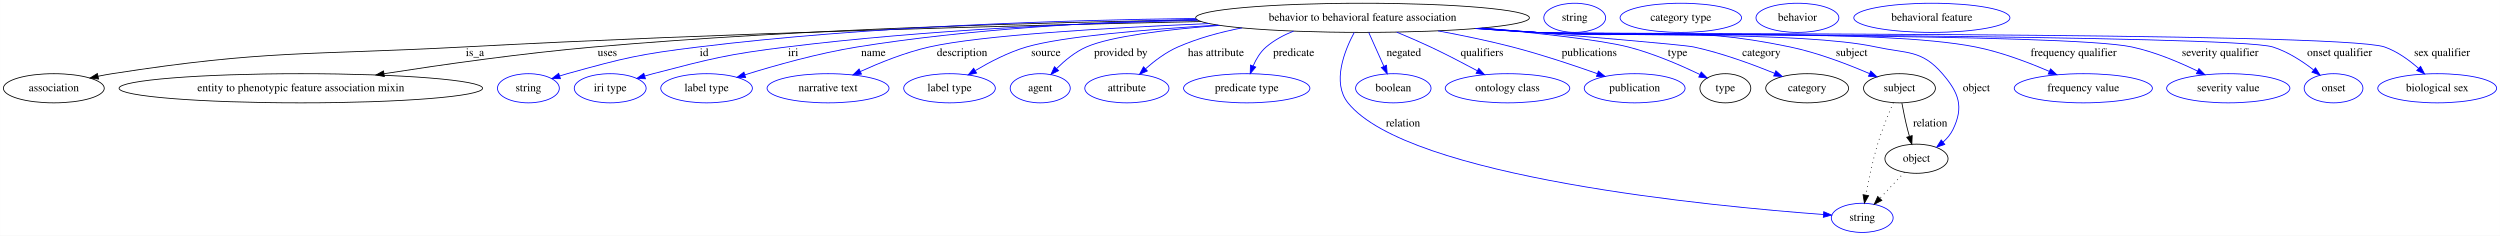
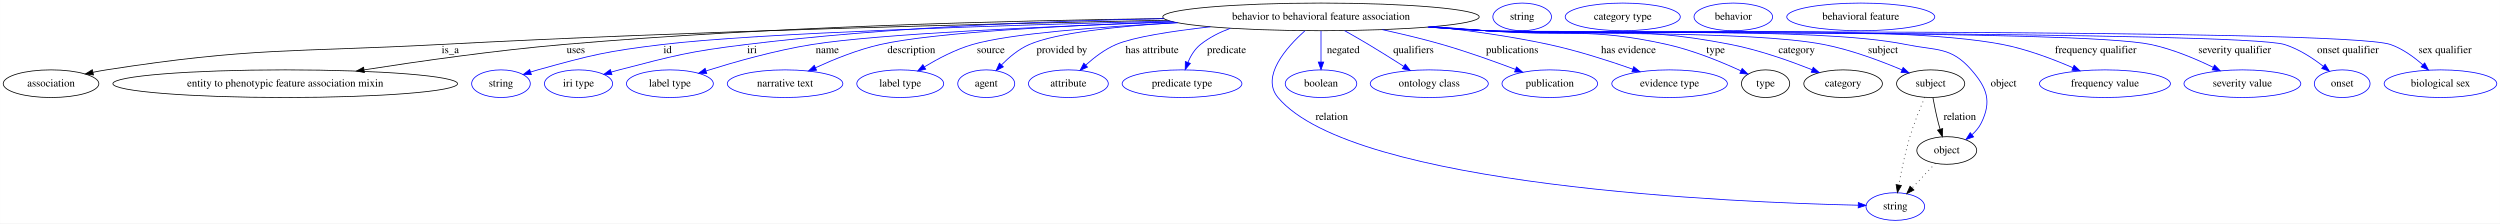
- <svg xmlns="http://www.w3.org/2000/svg" width="3087pt" height="291pt" viewBox="0.00 0.00 3086.84 291.00">
+ <svg xmlns="http://www.w3.org/2000/svg" width="3256pt" height="291pt" viewBox="0.00 0.00 3255.84 291.00">
  <g id="graph0" class="graph" transform="scale(1 1) rotate(0) translate(4 287)">
-     <polygon fill="white" stroke="transparent" points="-4,4 -4,-287 3082.84,-287 3082.84,4 -4,4" />
+     <polygon fill="white" stroke="transparent" points="-4,4 -4,-287 3251.84,-287 3251.84,4 -4,4" />
    <g id="node1" class="node">
-       <ellipse fill="none" stroke="black" cx="1678.39" cy="-265" rx="206.06" ry="18" />
-       <text text-anchor="middle" x="1678.39" y="-261.3" font-family="Times,serif" font-size="14.00">behavior to behavioral feature association</text>
+       <ellipse fill="none" stroke="black" cx="1716.39" cy="-265" rx="206.06" ry="18" />
+       <text text-anchor="middle" x="1716.39" y="-261.3" font-family="Times,serif" font-size="14.00">behavior to behavioral feature association</text>
    </g>
    <g id="node2" class="node">
      <ellipse fill="none" stroke="black" cx="62.39" cy="-178" rx="62.29" ry="18" />
      <text text-anchor="middle" x="62.39" y="-174.3" font-family="Times,serif" font-size="14.00">association</text>
    </g>
    <g id="edge1" class="edge">
-       <path fill="none" stroke="black" d="M1479.02,-260.38C1256.75,-255.72 886.66,-246.11 568.39,-229 375.23,-218.62 325.55,-225.65 134.39,-196 128.7,-195.12 122.8,-194.02 116.92,-192.82" />
+       <path fill="none" stroke="black" d="M1516.41,-260.65C1287.27,-256.18 900.55,-246.68 568.39,-229 375.22,-218.72 325.55,-225.65 134.39,-196 128.7,-195.12 122.8,-194.02 116.92,-192.82" />
      <polygon fill="black" stroke="black" points="117.63,-189.39 107.12,-190.7 116.16,-196.23 117.63,-189.39" />
      <text text-anchor="middle" x="582.39" y="-217.8" font-family="Times,serif" font-size="14.00">is_a</text>
    </g>
    <g id="node3" class="node">
      <ellipse fill="none" stroke="black" cx="367.39" cy="-178" rx="224.46" ry="18" />
      <text text-anchor="middle" x="367.39" y="-174.3" font-family="Times,serif" font-size="14.00">entity to phenotypic feature association mixin</text>
    </g>
    <g id="edge2" class="edge">
-       <path fill="none" stroke="black" d="M1474.4,-262.39C1281.97,-259.47 985.62,-251.36 729.39,-229 641.56,-221.33 542.42,-207.26 470.12,-195.99" />
-       <polygon fill="black" stroke="black" points="470.53,-192.51 460.11,-194.42 469.44,-199.43 470.53,-192.51" />
+       <path fill="none" stroke="black" d="M1511.87,-262.81C1312.01,-260.22 999.29,-252.36 729.39,-229 641.56,-221.4 542.41,-207.31 470.12,-196.03" />
+       <polygon fill="black" stroke="black" points="470.52,-192.55 460.1,-194.46 469.44,-199.46 470.52,-192.55" />
      <text text-anchor="middle" x="745.89" y="-217.8" font-family="Times,serif" font-size="14.00">uses</text>
    </g>
    <g id="node4" class="node">
      <ellipse fill="none" stroke="blue" cx="648.39" cy="-178" rx="38.19" ry="18" />
      <text text-anchor="middle" x="648.39" y="-174.3" font-family="Times,serif" font-size="14.00">string</text>
    </g>
    <g id="edge3" class="edge">
-       <path fill="none" stroke="blue" d="M1472.51,-264.21C1306.23,-262.23 1066.48,-254.47 858.39,-229 785.46,-220.07 767.2,-215.65 696.39,-196 693.29,-195.14 690.09,-194.17 686.89,-193.16" />
+       <path fill="none" stroke="blue" d="M1519.33,-259.62C1306.5,-254.24 981.42,-243.94 858.39,-229 785.45,-220.14 767.2,-215.65 696.39,-196 693.29,-195.14 690.09,-194.17 686.89,-193.16" />
      <polygon fill="blue" stroke="blue" points="687.97,-189.83 677.38,-190 685.76,-196.47 687.97,-189.83" />
      <text text-anchor="middle" x="865.39" y="-217.8" font-family="Times,serif" font-size="14.00">id</text>
    </g>
    <g id="node5" class="node">
      <ellipse fill="none" stroke="blue" cx="749.39" cy="-178" rx="44.39" ry="18" />
      <text text-anchor="middle" x="749.39" y="-174.3" font-family="Times,serif" font-size="14.00">iri type</text>
    </g>
    <g id="edge4" class="edge">
-       <path fill="none" stroke="blue" d="M1475.05,-261.98C1332.49,-258.61 1137.72,-250.11 967.39,-229 893.18,-219.8 874.78,-214.78 802.39,-196 799.02,-195.12 795.54,-194.16 792.06,-193.14" />
+       <path fill="none" stroke="blue" d="M1511.84,-262.74C1360.88,-259.8 1150.71,-251.48 967.39,-229 893.17,-219.9 874.78,-214.78 802.39,-196 799.02,-195.12 795.54,-194.16 792.06,-193.14" />
      <polygon fill="blue" stroke="blue" points="792.89,-189.74 782.3,-190.19 790.86,-196.44 792.89,-189.74" />
      <text text-anchor="middle" x="975.39" y="-217.8" font-family="Times,serif" font-size="14.00">iri</text>
    </g>
    <g id="node6" class="node">
      <ellipse fill="none" stroke="blue" cx="868.39" cy="-178" rx="56.59" ry="18" />
      <text text-anchor="middle" x="868.39" y="-174.3" font-family="Times,serif" font-size="14.00">label type</text>
    </g>
    <g id="edge5" class="edge">
-       <path fill="none" stroke="blue" d="M1473.15,-263.13C1350.87,-259.97 1192.99,-251.27 1054.39,-229 1006.36,-221.28 952.84,-206.19 915.59,-194.59" />
-       <polygon fill="blue" stroke="blue" points="916.6,-191.24 906.01,-191.57 914.5,-197.92 916.6,-191.24" />
-       <text text-anchor="middle" x="1074.39" y="-217.8" font-family="Times,serif" font-size="14.00">name</text>
+       <path fill="none" stroke="blue" d="M1524.66,-258.37C1361.72,-252.75 1140.75,-242.95 1053.39,-229 1005.8,-221.4 952.82,-206.39 915.8,-194.79" />
+       <polygon fill="blue" stroke="blue" points="916.39,-191.3 905.8,-191.61 914.27,-197.97 916.39,-191.3" />
+       <text text-anchor="middle" x="1073.39" y="-217.8" font-family="Times,serif" font-size="14.00">name</text>
    </g>
    <g id="node7" class="node">
      <ellipse fill="none" stroke="blue" cx="1018.39" cy="-178" rx="75.29" ry="18" />
      <text text-anchor="middle" x="1018.39" y="-174.3" font-family="Times,serif" font-size="14.00">narrative text</text>
    </g>
    <g id="edge6" class="edge">
-       <path fill="none" stroke="blue" d="M1488.9,-257.88C1362.09,-252.59 1207.17,-243.46 1143.39,-229 1113.91,-222.32 1082.32,-209.63 1058.27,-198.7" />
-       <polygon fill="blue" stroke="blue" points="1059.66,-195.49 1049.11,-194.46 1056.71,-201.84 1059.66,-195.49" />
-       <text text-anchor="middle" x="1183.89" y="-217.8" font-family="Times,serif" font-size="14.00">description</text>
+       <path fill="none" stroke="blue" d="M1522.47,-258.83C1384.76,-253.9 1212.39,-244.81 1142.39,-229 1113.11,-222.39 1081.77,-209.69 1057.92,-198.75" />
+       <polygon fill="blue" stroke="blue" points="1059.38,-195.57 1048.84,-194.51 1056.42,-201.91 1059.38,-195.57" />
+       <text text-anchor="middle" x="1182.89" y="-217.8" font-family="Times,serif" font-size="14.00">description</text>
    </g>
    <g id="node8" class="node">
      <ellipse fill="none" stroke="blue" cx="1168.39" cy="-178" rx="56.59" ry="18" />
      <text text-anchor="middle" x="1168.39" y="-174.3" font-family="Times,serif" font-size="14.00">label type</text>
    </g>
    <g id="edge7" class="edge">
-       <path fill="none" stroke="blue" d="M1499.86,-255.97C1408.33,-250.46 1307.12,-241.78 1263.39,-229 1241.15,-222.5 1218.11,-210.52 1200.29,-199.92" />
-       <polygon fill="blue" stroke="blue" points="1201.83,-196.76 1191.47,-194.53 1198.18,-202.73 1201.83,-196.76" />
-       <text text-anchor="middle" x="1287.39" y="-217.8" font-family="Times,serif" font-size="14.00">source</text>
+       <path fill="none" stroke="blue" d="M1529.98,-257.3C1427.59,-252.11 1311.64,-243.32 1262.39,-229 1240.33,-222.59 1217.52,-210.61 1199.9,-199.98" />
+       <polygon fill="blue" stroke="blue" points="1201.54,-196.88 1191.19,-194.59 1197.85,-202.83 1201.54,-196.88" />
+       <text text-anchor="middle" x="1286.39" y="-217.8" font-family="Times,serif" font-size="14.00">source</text>
    </g>
    <g id="node9" class="node">
      <ellipse fill="none" stroke="blue" cx="1280.39" cy="-178" rx="37.09" ry="18" />
      <text text-anchor="middle" x="1280.39" y="-174.3" font-family="Times,serif" font-size="14.00">agent</text>
    </g>
    <g id="edge8" class="edge">
-       <path fill="none" stroke="blue" d="M1501.9,-255.63C1434.88,-250.42 1367.47,-242.11 1337.39,-229 1323.55,-222.96 1310.66,-212.29 1300.66,-202.35" />
-       <polygon fill="blue" stroke="blue" points="1303.05,-199.79 1293.6,-194.99 1297.99,-204.63 1303.05,-199.79" />
-       <text text-anchor="middle" x="1379.89" y="-217.8" font-family="Times,serif" font-size="14.00">provided by</text>
+       <path fill="none" stroke="blue" d="M1528.32,-257.61C1450.86,-252.73 1371.17,-244.13 1336.39,-229 1322.68,-223.03 1310.01,-212.37 1300.2,-202.42" />
+       <polygon fill="blue" stroke="blue" points="1302.68,-199.94 1293.29,-195.04 1297.57,-204.73 1302.68,-199.94" />
+       <text text-anchor="middle" x="1378.89" y="-217.8" font-family="Times,serif" font-size="14.00">provided by</text>
    </g>
    <g id="node10" class="node">
      <ellipse fill="none" stroke="blue" cx="1387.39" cy="-178" rx="51.99" ry="18" />
      <text text-anchor="middle" x="1387.39" y="-174.3" font-family="Times,serif" font-size="14.00">attribute</text>
    </g>
    <g id="edge9" class="edge">
-       <path fill="none" stroke="blue" d="M1529.58,-252.55C1502.53,-247.3 1475.08,-239.77 1450.39,-229 1435.77,-222.62 1421.65,-211.97 1410.5,-202.14" />
-       <polygon fill="blue" stroke="blue" points="1412.67,-199.38 1402.94,-195.2 1407.94,-204.54 1412.67,-199.38" />
-       <text text-anchor="middle" x="1497.39" y="-217.8" font-family="Times,serif" font-size="14.00">has attribute</text>
+       <path fill="none" stroke="blue" d="M1572.28,-252.08C1521.86,-246.43 1472.17,-238.75 1449.39,-229 1434.87,-222.78 1420.96,-212.15 1410.01,-202.29" />
+       <polygon fill="blue" stroke="blue" points="1412.27,-199.62 1402.59,-195.32 1407.48,-204.72 1412.27,-199.62" />
+       <text text-anchor="middle" x="1496.39" y="-217.8" font-family="Times,serif" font-size="14.00">has attribute</text>
    </g>
    <g id="node11" class="node">
      <ellipse fill="none" stroke="blue" cx="1535.39" cy="-178" rx="77.99" ry="18" />
      <text text-anchor="middle" x="1535.39" y="-174.3" font-family="Times,serif" font-size="14.00">predicate type</text>
    </g>
    <g id="edge10" class="edge">
-       <path fill="none" stroke="blue" d="M1593.25,-248.59C1581,-243.74 1569.24,-237.37 1559.39,-229 1552.15,-222.84 1546.92,-213.98 1543.23,-205.43" />
-       <polygon fill="blue" stroke="blue" points="1546.5,-204.19 1539.69,-196.07 1539.95,-206.66 1546.5,-204.19" />
+       <path fill="none" stroke="blue" d="M1598.26,-250.1C1584.25,-244.97 1570.87,-238.12 1559.39,-229 1551.94,-223.08 1546.67,-214.28 1543,-205.71" />
+       <polygon fill="blue" stroke="blue" points="1546.27,-204.45 1539.51,-196.29 1539.7,-206.88 1546.27,-204.45" />
      <text text-anchor="middle" x="1593.39" y="-217.8" font-family="Times,serif" font-size="14.00">predicate</text>
    </g>
    <g id="node12" class="node">
-       <ellipse fill="none" stroke="blue" cx="2295.39" cy="-18" rx="38.19" ry="18" />
-       <text text-anchor="middle" x="2295.39" y="-14.3" font-family="Times,serif" font-size="14.00">string</text>
+       <ellipse fill="none" stroke="blue" cx="2464.39" cy="-18" rx="38.19" ry="18" />
+       <text text-anchor="middle" x="2464.39" y="-14.3" font-family="Times,serif" font-size="14.00">string</text>
    </g>
    <g id="edge11" class="edge">
-       <path fill="none" stroke="blue" d="M1668.1,-246.87C1656.11,-224.43 1640.33,-185.01 1660.39,-160 1734.44,-67.72 2112.7,-32.04 2247.56,-22.13" />
-       <polygon fill="blue" stroke="blue" points="2247.87,-25.61 2257.59,-21.41 2247.37,-18.63 2247.87,-25.61" />
-       <text text-anchor="middle" x="1728.39" y="-130.8" font-family="Times,serif" font-size="14.00">relation</text>
+       <path fill="none" stroke="blue" d="M1695.36,-246.86C1671.17,-225.11 1637.58,-187.17 1660.39,-160 1758.18,-43.58 2256.87,-23.26 2415.72,-19.74" />
+       <polygon fill="blue" stroke="blue" points="2416.2,-23.23 2426.12,-19.52 2416.05,-16.23 2416.2,-23.23" />
+       <text text-anchor="middle" x="1730.39" y="-130.8" font-family="Times,serif" font-size="14.00">relation</text>
    </g>
    <g id="node13" class="node">
      <ellipse fill="none" stroke="blue" cx="1716.39" cy="-178" rx="46.59" ry="18" />
      <text text-anchor="middle" x="1716.39" y="-174.3" font-family="Times,serif" font-size="14.00">boolean</text>
    </g>
    <g id="edge12" class="edge">
-       <path fill="none" stroke="blue" d="M1686.08,-246.8C1691.42,-234.85 1698.64,-218.72 1704.69,-205.18" />
-       <polygon fill="blue" stroke="blue" points="1707.96,-206.44 1708.85,-195.89 1701.57,-203.59 1707.96,-206.44" />
-       <text text-anchor="middle" x="1729.39" y="-217.8" font-family="Times,serif" font-size="14.00">negated</text>
+       <path fill="none" stroke="blue" d="M1716.39,-246.8C1716.39,-235.16 1716.39,-219.55 1716.39,-206.24" />
+       <polygon fill="blue" stroke="blue" points="1719.89,-206.18 1716.39,-196.18 1712.89,-206.18 1719.89,-206.18" />
+       <text text-anchor="middle" x="1745.39" y="-217.8" font-family="Times,serif" font-size="14.00">negated</text>
    </g>
    <g id="node14" class="node">
      <ellipse fill="none" stroke="blue" cx="1857.39" cy="-178" rx="76.89" ry="18" />
      <text text-anchor="middle" x="1857.39" y="-174.3" font-family="Times,serif" font-size="14.00">ontology class</text>
    </g>
    <g id="edge13" class="edge">
-       <path fill="none" stroke="blue" d="M1720.59,-247.28C1734.06,-241.72 1748.96,-235.32 1762.39,-229 1781.61,-219.96 1802.53,-209.07 1819.84,-199.76" />
-       <polygon fill="blue" stroke="blue" points="1821.92,-202.61 1829.05,-194.77 1818.59,-196.46 1821.92,-202.61" />
-       <text text-anchor="middle" x="1825.89" y="-217.8" font-family="Times,serif" font-size="14.00">qualifiers</text>
+       <path fill="none" stroke="blue" d="M1747.16,-247.04C1757.18,-241.4 1768.32,-235.03 1778.39,-229 1793.48,-219.98 1809.93,-209.64 1823.91,-200.72" />
+       <polygon fill="blue" stroke="blue" points="1826.16,-203.43 1832.69,-195.09 1822.38,-197.54 1826.16,-203.43" />
+       <text text-anchor="middle" x="1836.89" y="-217.8" font-family="Times,serif" font-size="14.00">qualifiers</text>
    </g>
    <g id="node15" class="node">
      <ellipse fill="none" stroke="blue" cx="2014.39" cy="-178" rx="62.29" ry="18" />
      <text text-anchor="middle" x="2014.39" y="-174.3" font-family="Times,serif" font-size="14.00">publication</text>
    </g>
    <g id="edge14" class="edge">
-       <path fill="none" stroke="blue" d="M1771.62,-248.86C1801.15,-243.4 1833.81,-236.66 1863.39,-229 1899.06,-219.76 1938.57,-206.57 1968.22,-196.06" />
-       <polygon fill="blue" stroke="blue" points="1969.64,-199.27 1977.88,-192.61 1967.28,-192.68 1969.64,-199.27" />
-       <text text-anchor="middle" x="1958.39" y="-217.8" font-family="Times,serif" font-size="14.00">publications</text>
+       <path fill="none" stroke="blue" d="M1796.05,-248.39C1821.27,-242.9 1849.15,-236.27 1874.39,-229 1906.64,-219.71 1942.25,-206.96 1969.49,-196.66" />
+       <polygon fill="blue" stroke="blue" points="1971.02,-199.82 1979.12,-192.98 1968.53,-193.28 1971.02,-199.82" />
+       <text text-anchor="middle" x="1965.39" y="-217.8" font-family="Times,serif" font-size="14.00">publications</text>
    </g>
    <g id="node16" class="node">
-       <ellipse fill="none" stroke="black" cx="2126.39" cy="-178" rx="31.4" ry="18" />
-       <text text-anchor="middle" x="2126.39" y="-174.3" font-family="Times,serif" font-size="14.00">type</text>
+       <ellipse fill="none" stroke="blue" cx="2170.39" cy="-178" rx="75.29" ry="18" />
+       <text text-anchor="middle" x="2170.39" y="-174.3" font-family="Times,serif" font-size="14.00">evidence type</text>
    </g>
    <g id="edge15" class="edge">
-       <path fill="none" stroke="blue" d="M1826.1,-252.39C1896.47,-246.02 1972.55,-237.66 2006.39,-229 2037.53,-221.03 2071.15,-206.46 2094.86,-195.1" />
-       <polygon fill="blue" stroke="blue" points="2096.61,-198.14 2104.07,-190.61 2093.54,-191.84 2096.61,-198.14" />
-       <text text-anchor="middle" x="2067.39" y="-217.8" font-family="Times,serif" font-size="14.00">type</text>
+       <path fill="none" stroke="blue" d="M1863.09,-252.33C1911.29,-247 1964.93,-239.47 2013.39,-229 2050.61,-220.96 2091.56,-207.76 2122.31,-196.95" />
+       <polygon fill="blue" stroke="blue" points="2123.67,-200.18 2131.92,-193.53 2121.32,-193.58 2123.67,-200.18" />
+       <text text-anchor="middle" x="2116.89" y="-217.8" font-family="Times,serif" font-size="14.00">has evidence</text>
+     </g>
+     <g id="node17" class="node">
+       <ellipse fill="none" stroke="black" cx="2295.39" cy="-178" rx="31.4" ry="18" />
+       <text text-anchor="middle" x="2295.39" y="-174.3" font-family="Times,serif" font-size="14.00">type</text>
+     </g>
+     <g id="edge16" class="edge">
+       <path fill="none" stroke="blue" d="M1863.27,-252.33C1886.08,-250.54 1909.37,-248.71 1931.39,-247 2036.27,-238.85 2064.72,-251.89 2167.39,-229 2201.26,-221.45 2237.95,-206.34 2263.33,-194.7" />
+       <polygon fill="blue" stroke="blue" points="2264.9,-197.83 2272.48,-190.43 2261.94,-191.49 2264.9,-197.83" />
+       <text text-anchor="middle" x="2230.39" y="-217.8" font-family="Times,serif" font-size="14.00">type</text>
+     </g>
+     <g id="node19" class="node">
+       <ellipse fill="none" stroke="black" cx="2396.39" cy="-178" rx="51.19" ry="18" />
+       <text text-anchor="middle" x="2396.39" y="-174.3" font-family="Times,serif" font-size="14.00">category</text>
+     </g>
+     <g id="edge17" class="edge">
+       <path fill="none" stroke="blue" d="M1860.63,-252.14C1884.27,-250.33 1908.51,-248.55 1931.39,-247 2073.07,-237.4 2111.03,-256.26 2250.39,-229 2287.13,-221.81 2327.25,-207.58 2356.12,-196.13" />
+       <polygon fill="blue" stroke="blue" points="2357.49,-199.35 2365.46,-192.37 2354.88,-192.86 2357.49,-199.35" />
+       <text text-anchor="middle" x="2335.89" y="-217.8" font-family="Times,serif" font-size="14.00">category</text>
+     </g>
+     <g id="node21" class="node">
+       <ellipse fill="none" stroke="black" cx="2510.39" cy="-178" rx="44.39" ry="18" />
+       <text text-anchor="middle" x="2510.39" y="-174.3" font-family="Times,serif" font-size="14.00">subject</text>
+     </g>
+     <g id="edge18" class="edge">
+       <path fill="none" stroke="blue" d="M1858.88,-251.97C1883.07,-250.14 1907.94,-248.41 1931.39,-247 2029.08,-241.14 2275.35,-247.78 2371.39,-229 2406.97,-222.04 2445.63,-207.53 2473.13,-195.92" />
+       <polygon fill="blue" stroke="blue" points="2474.56,-199.12 2482.36,-191.95 2471.79,-192.68 2474.56,-199.12" />
+       <text text-anchor="middle" x="2448.39" y="-217.8" font-family="Times,serif" font-size="14.00">subject</text>
+     </g>
+     <g id="node23" class="node">
+       <ellipse fill="none" stroke="black" cx="2531.39" cy="-91" rx="38.99" ry="18" />
+       <text text-anchor="middle" x="2531.39" y="-87.3" font-family="Times,serif" font-size="14.00">object</text>
+     </g>
+     <g id="edge19" class="edge">
+       <path fill="none" stroke="blue" d="M1857.71,-251.89C1882.27,-250.06 1907.56,-248.33 1931.39,-247 2052.83,-240.2 2359.24,-253.35 2478.39,-229 2518.1,-220.89 2536.72,-226.51 2563.39,-196 2583.93,-172.51 2590.1,-155.03 2576.39,-127 2573.54,-121.17 2569.19,-116.02 2564.3,-111.6" />
+       <polygon fill="blue" stroke="blue" points="2566.32,-108.73 2556.32,-105.25 2561.96,-114.21 2566.32,-108.73" />
+       <text text-anchor="middle" x="2605.39" y="-174.3" font-family="Times,serif" font-size="14.00">object</text>
+     </g>
+     <g id="node25" class="node">
+       <ellipse fill="none" stroke="blue" cx="2737.39" cy="-178" rx="85.29" ry="18" />
+       <text text-anchor="middle" x="2737.39" y="-174.3" font-family="Times,serif" font-size="14.00">frequency value</text>
+     </g>
+     <g id="edge20" class="edge">
+       <path fill="none" stroke="blue" d="M1857.13,-251.81C1881.86,-249.97 1907.37,-248.27 1931.39,-247 2080.79,-239.1 2457.57,-257.72 2604.39,-229 2635.95,-222.83 2669.85,-209.98 2695.53,-198.85" />
+       <polygon fill="blue" stroke="blue" points="2697.22,-201.93 2704.95,-194.69 2694.39,-195.53 2697.22,-201.93" />
+       <text text-anchor="middle" x="2725.39" y="-217.8" font-family="Times,serif" font-size="14.00">frequency qualifier</text>
+     </g>
+     <g id="node26" class="node">
+       <ellipse fill="none" stroke="blue" cx="2916.39" cy="-178" rx="76.09" ry="18" />
+       <text text-anchor="middle" x="2916.39" y="-174.3" font-family="Times,serif" font-size="14.00">severity value</text>
+     </g>
+     <g id="edge21" class="edge">
+       <path fill="none" stroke="blue" d="M1856.26,-251.76C1881.26,-249.91 1907.09,-248.21 1931.39,-247 2027.52,-242.2 2703.25,-248.99 2797.39,-229 2825.72,-222.99 2855.76,-210.31 2878.58,-199.22" />
+       <polygon fill="blue" stroke="blue" points="2880.17,-202.34 2887.57,-194.75 2877.06,-196.07 2880.17,-202.34" />
+       <text text-anchor="middle" x="2906.39" y="-217.8" font-family="Times,serif" font-size="14.00">severity qualifier</text>
+     </g>
+     <g id="node27" class="node">
+       <ellipse fill="none" stroke="blue" cx="3046.39" cy="-178" rx="36.29" ry="18" />
+       <text text-anchor="middle" x="3046.39" y="-174.3" font-family="Times,serif" font-size="14.00">onset</text>
+     </g>
+     <g id="edge22" class="edge">
+       <path fill="none" stroke="blue" d="M1855.68,-251.73C1880.86,-249.87 1906.9,-248.18 1931.39,-247 1989.11,-244.22 2916.23,-246.22 2971.39,-229 2989.83,-223.24 3007.91,-211.42 3021.71,-200.72" />
+       <polygon fill="blue" stroke="blue" points="3024.12,-203.27 3029.71,-194.26 3019.73,-197.82 3024.12,-203.27" />
+       <text text-anchor="middle" x="3053.89" y="-217.8" font-family="Times,serif" font-size="14.00">onset qualifier</text>
+     </g>
+     <g id="node28" class="node">
+       <ellipse fill="none" stroke="blue" cx="3174.39" cy="-178" rx="73.39" ry="18" />
+       <text text-anchor="middle" x="3174.39" y="-174.3" font-family="Times,serif" font-size="14.00">biological sex</text>
+     </g>
+     <g id="edge23" class="edge">
+       <path fill="none" stroke="blue" d="M1855.39,-251.71C1880.66,-249.84 1906.8,-248.16 1931.39,-247 1996.77,-243.92 3047.59,-250.55 3109.39,-229 3125.01,-223.55 3139.84,-212.75 3151.38,-202.58" />
+       <polygon fill="blue" stroke="blue" points="3153.85,-205.07 3158.82,-195.71 3149.1,-199.92 3153.85,-205.07" />
+       <text text-anchor="middle" x="3180.39" y="-217.8" font-family="Times,serif" font-size="14.00">sex qualifier</text>
    </g>
    <g id="node18" class="node">
-       <ellipse fill="none" stroke="black" cx="2227.39" cy="-178" rx="51.19" ry="18" />
-       <text text-anchor="middle" x="2227.39" y="-174.3" font-family="Times,serif" font-size="14.00">category</text>
-     </g>
-     <g id="edge16" class="edge">
-       <path fill="none" stroke="blue" d="M1825.1,-252.34C1937.08,-243.29 2074.38,-231.83 2087.39,-229 2122.02,-221.47 2159.78,-207.63 2187.35,-196.42" />
-       <polygon fill="blue" stroke="blue" points="2188.75,-199.63 2196.65,-192.58 2186.07,-193.16 2188.75,-199.63" />
-       <text text-anchor="middle" x="2170.89" y="-217.8" font-family="Times,serif" font-size="14.00">category</text>
+       <ellipse fill="none" stroke="blue" cx="1978.39" cy="-265" rx="38.19" ry="18" />
+       <text text-anchor="middle" x="1978.39" y="-261.3" font-family="Times,serif" font-size="14.00">string</text>
    </g>
    <g id="node20" class="node">
-       <ellipse fill="none" stroke="black" cx="2341.39" cy="-178" rx="44.39" ry="18" />
-       <text text-anchor="middle" x="2341.39" y="-174.3" font-family="Times,serif" font-size="14.00">subject</text>
-     </g>
-     <g id="edge17" class="edge">
-       <path fill="none" stroke="blue" d="M1822.93,-252.14C1846.47,-250.34 1870.61,-248.56 1893.39,-247 2032.41,-237.51 2070,-257.51 2206.39,-229 2240.6,-221.85 2277.72,-207.59 2304.36,-196.13" />
-       <polygon fill="blue" stroke="blue" points="2305.92,-199.26 2313.67,-192.05 2303.11,-192.85 2305.92,-199.26" />
-       <text text-anchor="middle" x="2282.39" y="-217.8" font-family="Times,serif" font-size="14.00">subject</text>
+       <ellipse fill="none" stroke="blue" cx="2109.39" cy="-265" rx="74.99" ry="18" />
+       <text text-anchor="middle" x="2109.39" y="-261.3" font-family="Times,serif" font-size="14.00">category type</text>
+     </g>
+     <g id="edge25" class="edge">
+       <path fill="none" stroke="black" stroke-dasharray="1,5" d="M2502.81,-160.24C2496.89,-146.64 2488.79,-126.88 2483.39,-109 2477.14,-88.27 2472.18,-64.24 2468.9,-46.23" />
+       <polygon fill="black" stroke="black" points="2472.3,-45.38 2467.12,-36.14 2465.41,-46.59 2472.3,-45.38" />
+     </g>
+     <g id="edge24" class="edge">
+       <path fill="none" stroke="black" d="M2513.37,-159.77C2515.16,-150.09 2517.62,-137.8 2520.39,-127 2521.08,-124.32 2521.85,-121.53 2522.66,-118.76" />
+       <polygon fill="black" stroke="black" points="2526.07,-119.57 2525.65,-108.98 2519.38,-117.52 2526.07,-119.57" />
+       <text text-anchor="middle" x="2548.39" y="-130.8" font-family="Times,serif" font-size="14.00">relation</text>
    </g>
    <g id="node22" class="node">
-       <ellipse fill="none" stroke="black" cx="2362.39" cy="-91" rx="38.99" ry="18" />
-       <text text-anchor="middle" x="2362.39" y="-87.3" font-family="Times,serif" font-size="14.00">object</text>
-     </g>
-     <g id="edge18" class="edge">
-       <path fill="none" stroke="blue" d="M1821.17,-251.99C1845.27,-250.17 1870.04,-248.42 1893.39,-247 1986.42,-241.33 2221.3,-248.68 2312.39,-229 2350.79,-220.7 2368.72,-225.74 2394.39,-196 2414.79,-172.38 2421.1,-155.03 2407.39,-127 2404.54,-121.17 2400.19,-116.02 2395.3,-111.6" />
-       <polygon fill="blue" stroke="blue" points="2397.32,-108.73 2387.32,-105.25 2392.96,-114.21 2397.32,-108.73" />
-       <text text-anchor="middle" x="2436.39" y="-174.3" font-family="Times,serif" font-size="14.00">object</text>
+       <ellipse fill="none" stroke="blue" cx="2253.39" cy="-265" rx="51.19" ry="18" />
+       <text text-anchor="middle" x="2253.39" y="-261.3" font-family="Times,serif" font-size="14.00">behavior</text>
+     </g>
+     <g id="edge26" class="edge">
+       <path fill="none" stroke="black" stroke-dasharray="1,5" d="M2516.52,-74.24C2507.59,-64.77 2496.06,-52.56 2486.12,-42.02" />
+       <polygon fill="black" stroke="black" points="2488.63,-39.58 2479.22,-34.71 2483.54,-44.39 2488.63,-39.58" />
    </g>
    <g id="node24" class="node">
-       <ellipse fill="none" stroke="blue" cx="2568.39" cy="-178" rx="85.29" ry="18" />
-       <text text-anchor="middle" x="2568.39" y="-174.3" font-family="Times,serif" font-size="14.00">frequency value</text>
-     </g>
-     <g id="edge19" class="edge">
-       <path fill="none" stroke="blue" d="M1819.71,-251.9C1844.27,-250.06 1869.56,-248.34 1893.39,-247 2013.72,-240.25 2317.2,-252.52 2435.39,-229 2466.82,-222.75 2500.6,-209.97 2526.25,-198.89" />
-       <polygon fill="blue" stroke="blue" points="2527.92,-201.98 2535.67,-194.75 2525.1,-195.57 2527.92,-201.98" />
-       <text text-anchor="middle" x="2556.39" y="-217.8" font-family="Times,serif" font-size="14.00">frequency qualifier</text>
-     </g>
-     <g id="node25" class="node">
-       <ellipse fill="none" stroke="blue" cx="2747.39" cy="-178" rx="76.09" ry="18" />
-       <text text-anchor="middle" x="2747.39" y="-174.3" font-family="Times,serif" font-size="14.00">severity value</text>
-     </g>
-     <g id="edge20" class="edge">
-       <path fill="none" stroke="blue" d="M1818.84,-251.79C1843.66,-249.95 1869.28,-248.25 1893.39,-247 1974.98,-242.78 2548.52,-246.12 2628.39,-229 2656.7,-222.93 2686.75,-210.25 2709.57,-199.18" />
-       <polygon fill="blue" stroke="blue" points="2711.16,-202.3 2718.56,-194.72 2708.05,-196.03 2711.16,-202.3" />
-       <text text-anchor="middle" x="2737.39" y="-217.8" font-family="Times,serif" font-size="14.00">severity qualifier</text>
-     </g>
-     <g id="node26" class="node">
-       <ellipse fill="none" stroke="blue" cx="2877.39" cy="-178" rx="36.29" ry="18" />
-       <text text-anchor="middle" x="2877.39" y="-174.3" font-family="Times,serif" font-size="14.00">onset</text>
-     </g>
-     <g id="edge21" class="edge">
-       <path fill="none" stroke="blue" d="M1817.97,-251.76C1843.06,-249.9 1868.99,-248.21 1893.39,-247 1943.84,-244.51 2754.2,-244.11 2802.39,-229 2820.82,-223.22 2838.91,-211.4 2852.7,-200.7" />
-       <polygon fill="blue" stroke="blue" points="2855.11,-203.25 2860.7,-194.25 2850.72,-197.8 2855.11,-203.25" />
-       <text text-anchor="middle" x="2884.89" y="-217.8" font-family="Times,serif" font-size="14.00">onset qualifier</text>
-     </g>
-     <g id="node27" class="node">
-       <ellipse fill="none" stroke="blue" cx="3005.39" cy="-178" rx="73.39" ry="18" />
-       <text text-anchor="middle" x="3005.39" y="-174.3" font-family="Times,serif" font-size="14.00">biological sex</text>
-     </g>
-     <g id="edge22" class="edge">
-       <path fill="none" stroke="blue" d="M1817.68,-251.73C1842.86,-249.87 1868.9,-248.18 1893.39,-247 1951.5,-244.21 2885.48,-248.21 2940.39,-229 2956.01,-223.54 2970.84,-212.74 2982.38,-202.56" />
-       <polygon fill="blue" stroke="blue" points="2984.84,-205.05 2989.81,-195.7 2980.09,-199.91 2984.84,-205.05" />
-       <text text-anchor="middle" x="3011.39" y="-217.8" font-family="Times,serif" font-size="14.00">sex qualifier</text>
-     </g>
-     <g id="node17" class="node">
-       <ellipse fill="none" stroke="blue" cx="1940.39" cy="-265" rx="38.19" ry="18" />
-       <text text-anchor="middle" x="1940.39" y="-261.3" font-family="Times,serif" font-size="14.00">string</text>
-     </g>
-     <g id="node19" class="node">
-       <ellipse fill="none" stroke="blue" cx="2071.39" cy="-265" rx="74.99" ry="18" />
-       <text text-anchor="middle" x="2071.39" y="-261.3" font-family="Times,serif" font-size="14.00">category type</text>
-     </g>
-     <g id="edge24" class="edge">
-       <path fill="none" stroke="black" stroke-dasharray="1,5" d="M2333.81,-160.24C2327.89,-146.64 2319.79,-126.88 2314.39,-109 2308.14,-88.27 2303.18,-64.24 2299.9,-46.23" />
-       <polygon fill="black" stroke="black" points="2303.3,-45.38 2298.12,-36.14 2296.41,-46.59 2303.3,-45.38" />
-     </g>
-     <g id="edge23" class="edge">
-       <path fill="none" stroke="black" d="M2344.37,-159.77C2346.16,-150.09 2348.62,-137.8 2351.39,-127 2352.08,-124.32 2352.85,-121.53 2353.66,-118.76" />
-       <polygon fill="black" stroke="black" points="2357.07,-119.57 2356.65,-108.98 2350.38,-117.52 2357.07,-119.57" />
-       <text text-anchor="middle" x="2379.39" y="-130.8" font-family="Times,serif" font-size="14.00">relation</text>
-     </g>
-     <g id="node21" class="node">
-       <ellipse fill="none" stroke="blue" cx="2215.39" cy="-265" rx="51.19" ry="18" />
-       <text text-anchor="middle" x="2215.39" y="-261.3" font-family="Times,serif" font-size="14.00">behavior</text>
-     </g>
-     <g id="edge25" class="edge">
-       <path fill="none" stroke="black" stroke-dasharray="1,5" d="M2347.52,-74.24C2338.59,-64.77 2327.06,-52.56 2317.12,-42.02" />
-       <polygon fill="black" stroke="black" points="2319.63,-39.58 2310.22,-34.71 2314.54,-44.39 2319.63,-39.58" />
-     </g>
-     <g id="node23" class="node">
-       <ellipse fill="none" stroke="blue" cx="2381.39" cy="-265" rx="96.38" ry="18" />
-       <text text-anchor="middle" x="2381.39" y="-261.3" font-family="Times,serif" font-size="14.00">behavioral feature</text>
+       <ellipse fill="none" stroke="blue" cx="2419.39" cy="-265" rx="96.38" ry="18" />
+       <text text-anchor="middle" x="2419.39" y="-261.3" font-family="Times,serif" font-size="14.00">behavioral feature</text>
    </g>
  </g>
</svg>
